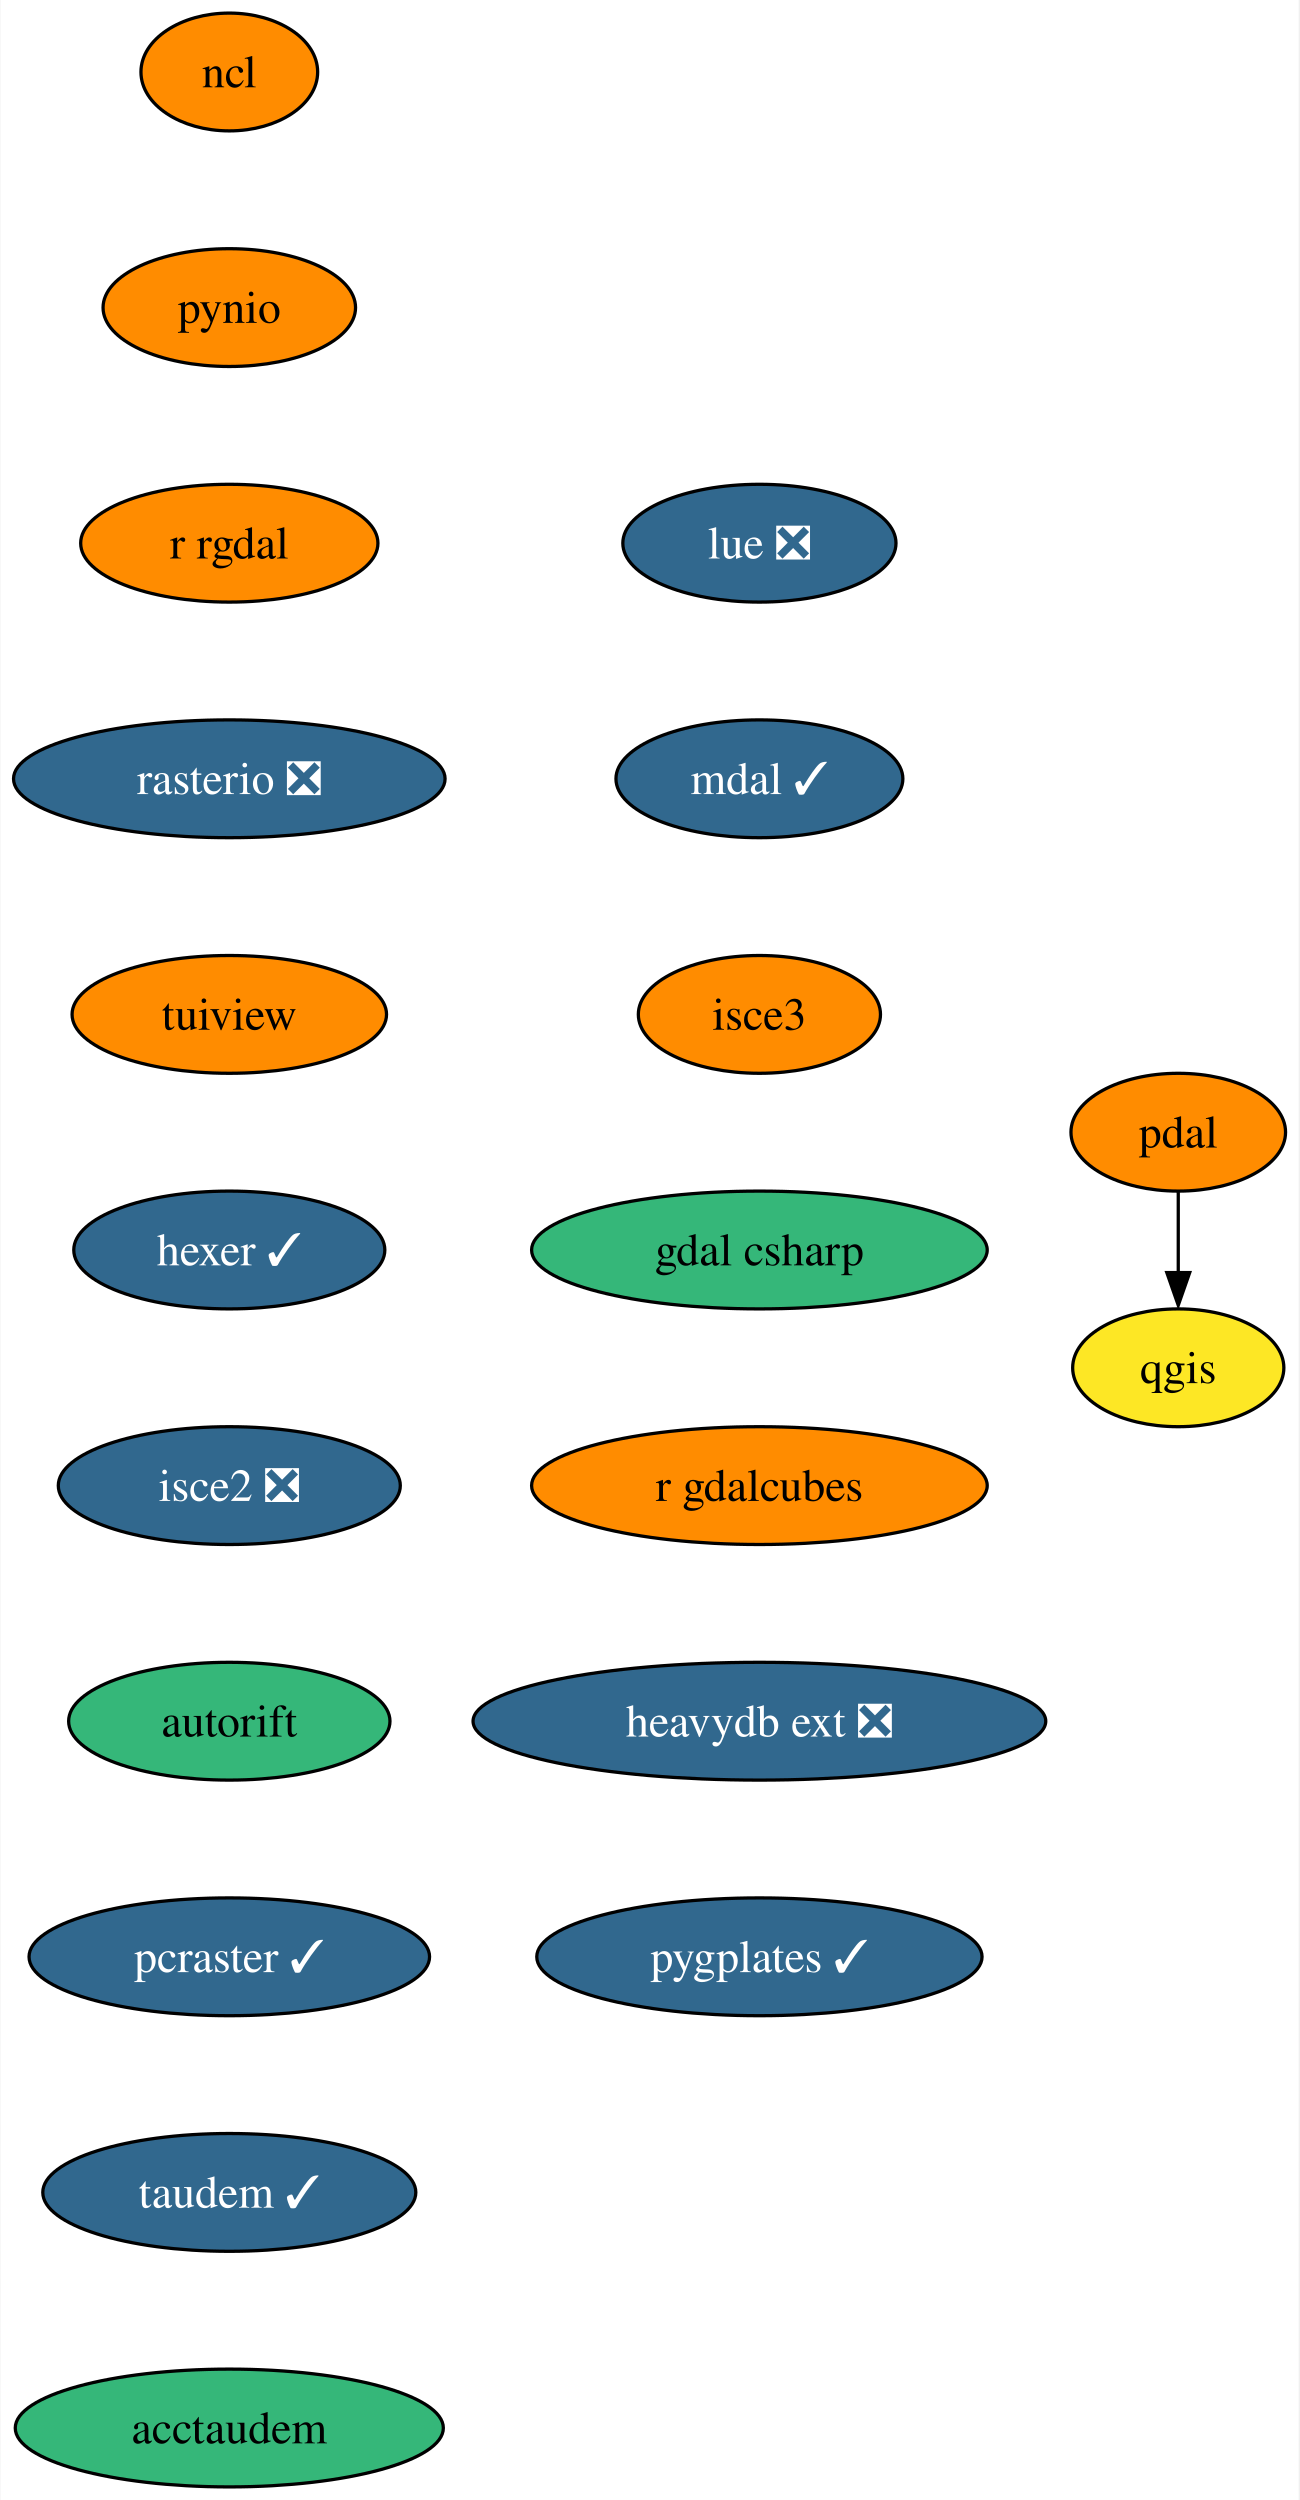
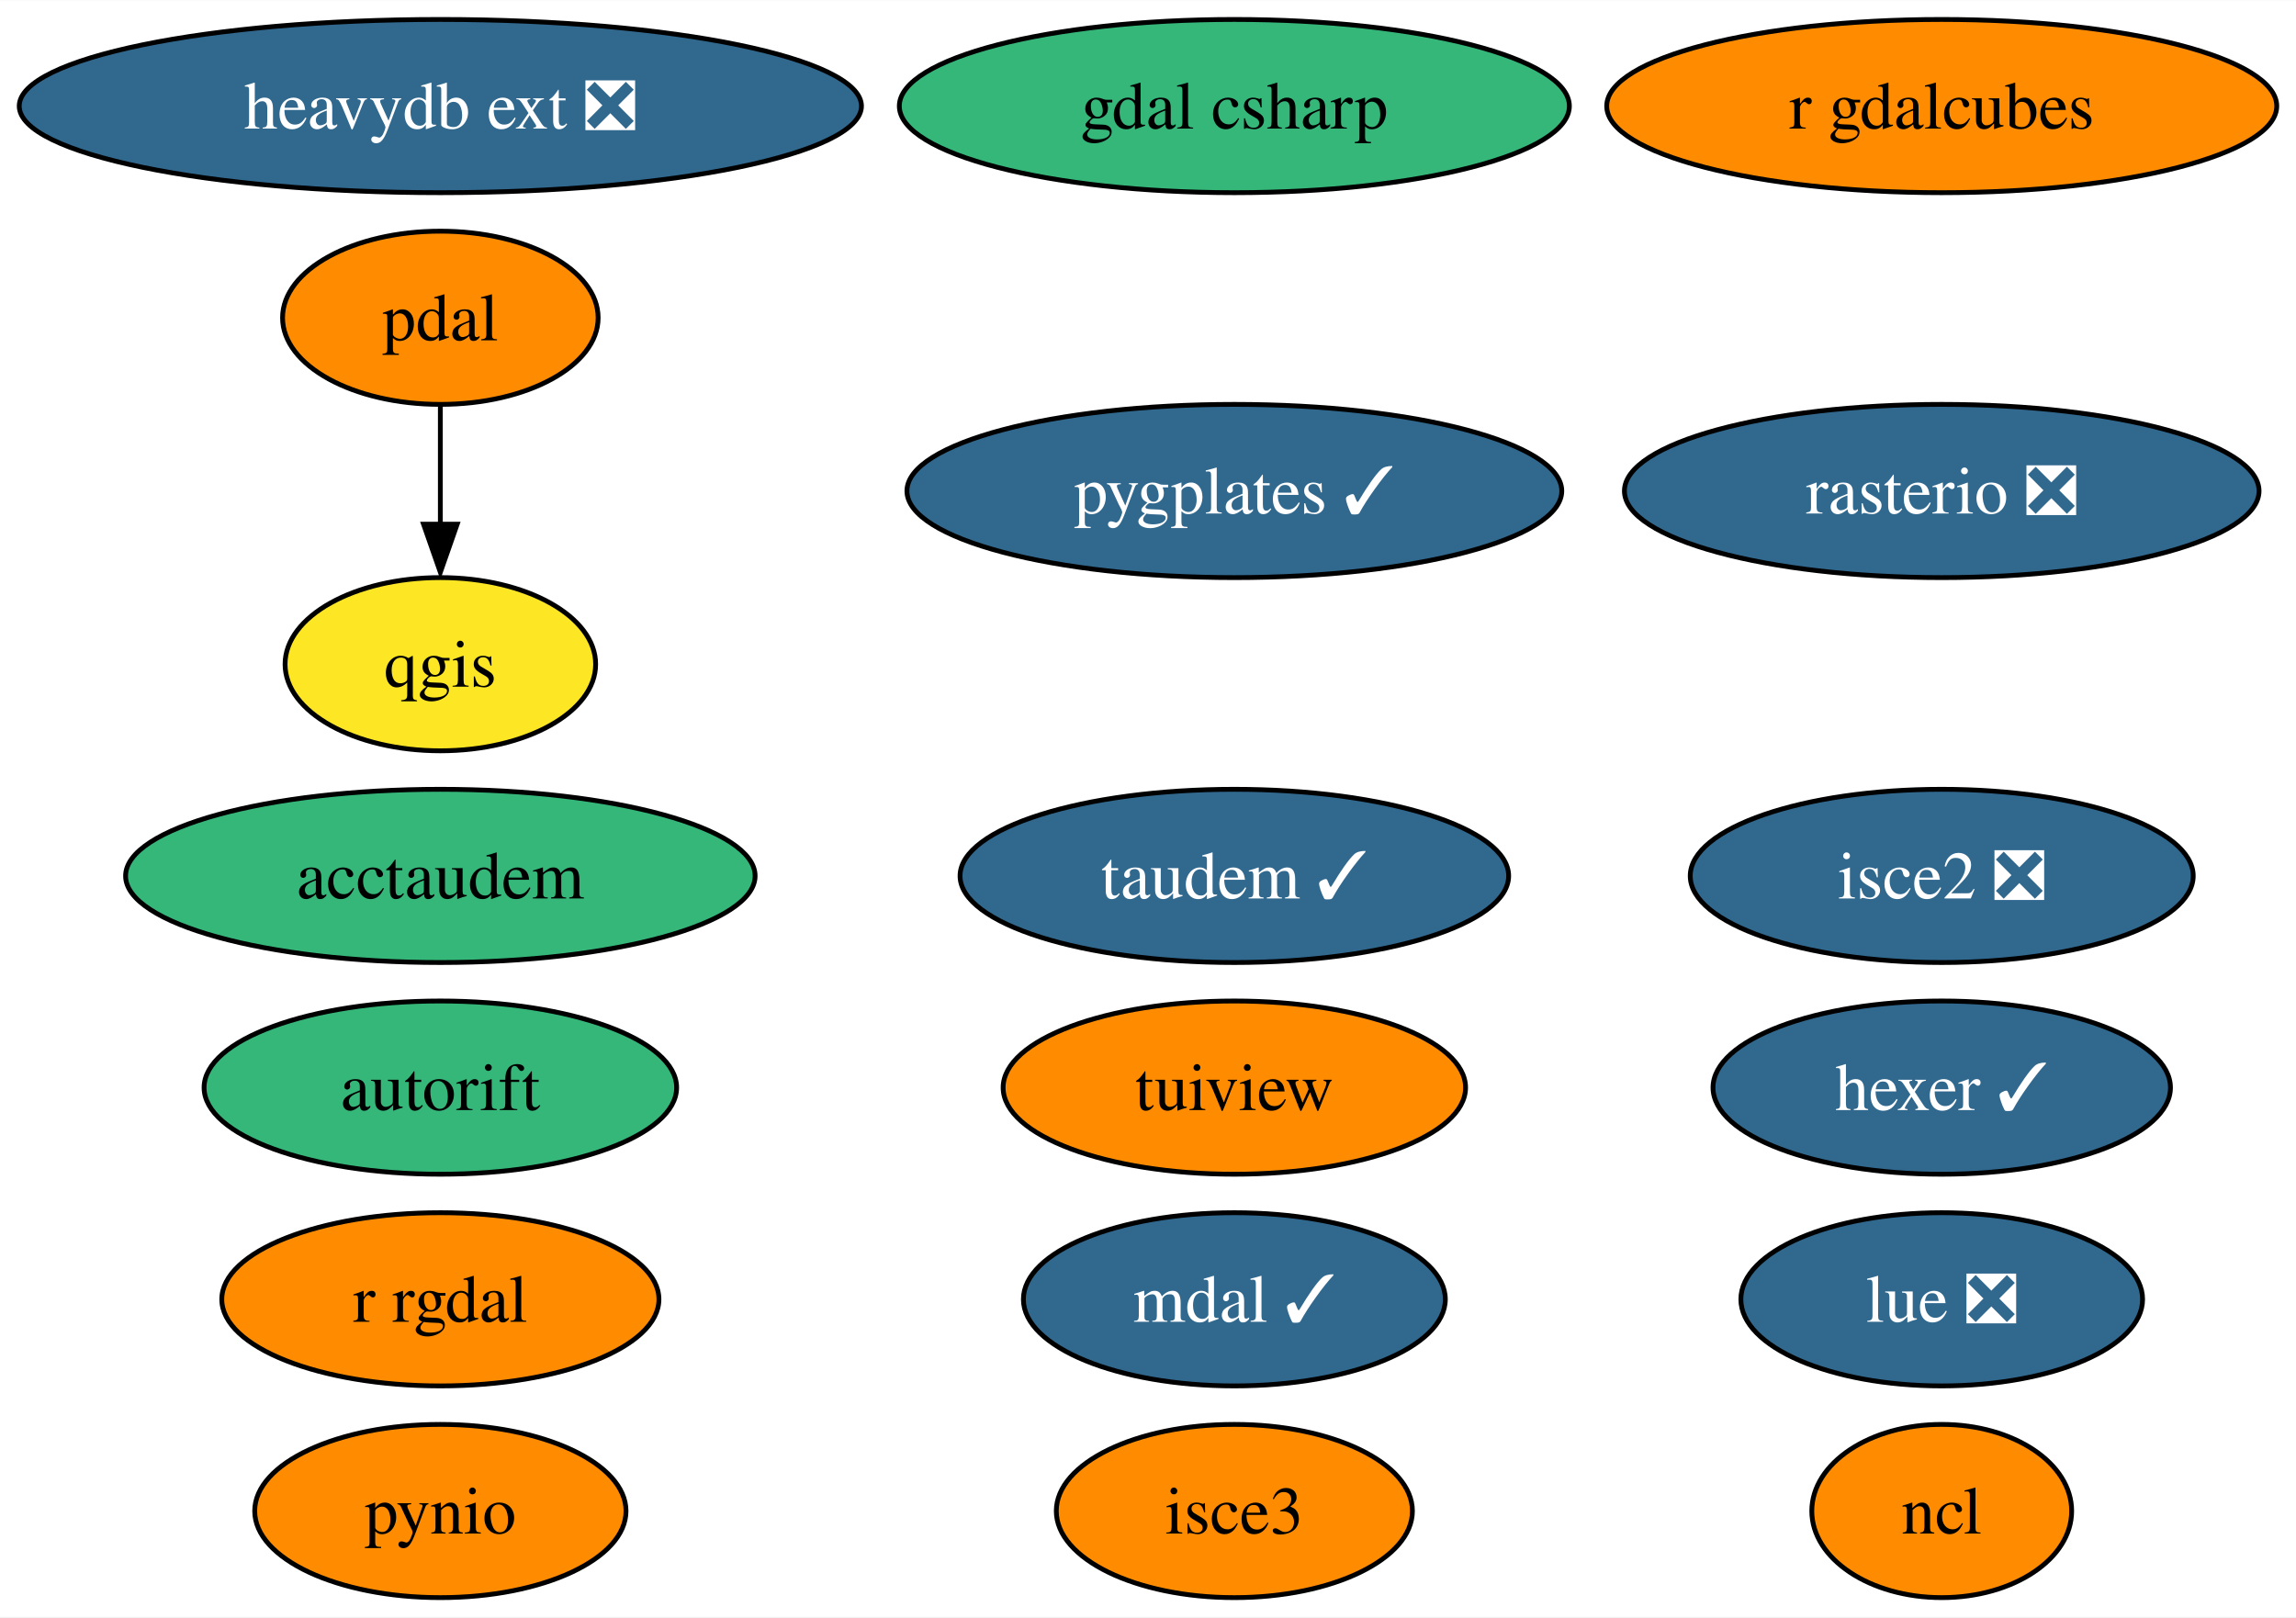
- <svg xmlns="http://www.w3.org/2000/svg" xmlns:xlink="http://www.w3.org/1999/xlink" width="397pt" height="764pt" viewBox="0.00 0.00 396.73 764.00">
-   <g id="graph0" class="graph" transform="scale(1 1) rotate(0) translate(4 760)">
-     <polygon fill="white" stroke="none" points="-4,4 -4,-760 392.73,-760 392.73,4 -4,4" />
+ <svg xmlns="http://www.w3.org/2000/svg" xmlns:xlink="http://www.w3.org/1999/xlink" width="477pt" height="336pt" viewBox="0.00 0.00 477.13 336.00">
+   <g id="graph0" class="graph" transform="scale(1 1) rotate(0) translate(4 332)">
+     <polygon fill="white" stroke="none" points="-4,4 -4,-332 473.13,-332 473.13,4 -4,4" />
    <g id="node1" class="node">
      <g id="a_node1">
        <a xlink:href="https://github.com/conda-forge/ncl-feedstock" xlink:title="ncl">
-           <ellipse fill="#ff8c00" stroke="black" cx="65.94" cy="-738" rx="27" ry="18" />
-           <text text-anchor="middle" x="65.94" y="-733.33" font-family="Times,serif" font-size="14.00">ncl</text>
+           <ellipse fill="#ff8c00" stroke="black" cx="399.51" cy="-18" rx="27" ry="18" />
+           <text text-anchor="middle" x="399.51" y="-13.32" font-family="Times,serif" font-size="14.00">ncl</text>
        </a>
      </g>
    </g>
    <g id="node2" class="node">
      <g id="a_node2">
        <a xlink:href="https://github.com/conda-forge/pynio-feedstock" xlink:title="pynio">
-           <ellipse fill="#ff8c00" stroke="black" cx="65.94" cy="-666" rx="38.58" ry="18" />
-           <text text-anchor="middle" x="65.94" y="-661.33" font-family="Times,serif" font-size="14.00">pynio</text>
+           <ellipse fill="#ff8c00" stroke="black" cx="87.51" cy="-18" rx="38.58" ry="18" />
+           <text text-anchor="middle" x="87.51" y="-13.32" font-family="Times,serif" font-size="14.00">pynio</text>
        </a>
      </g>
    </g>
    <g id="node3" class="node">
      <g id="a_node3">
+         <a xlink:href="https://github.com/conda-forge/qgis-feedstock" xlink:title="qgis">
+           <ellipse fill="#fde725" stroke="black" cx="87.51" cy="-194" rx="32.27" ry="18" />
+           <text text-anchor="middle" x="87.51" y="-189.32" font-family="Times,serif" font-size="14.00">qgis</text>
+         </a>
+       </g>
+     </g>
+     <g id="node4" class="node">
+       <g id="a_node4">
        <a xlink:href="https://github.com/conda-forge/r-rgdal-feedstock" xlink:title="r rgdal">
-           <ellipse fill="#ff8c00" stroke="black" cx="65.94" cy="-594" rx="45.42" ry="18" />
-           <text text-anchor="middle" x="65.94" y="-589.33" font-family="Times,serif" font-size="14.00">r rgdal</text>
+           <ellipse fill="#ff8c00" stroke="black" cx="87.51" cy="-62" rx="45.42" ry="18" />
+           <text text-anchor="middle" x="87.51" y="-57.33" font-family="Times,serif" font-size="14.00">r rgdal</text>
        </a>
      </g>
    </g>
    <g id="node5" class="node">
      <g id="a_node5">
        <a xlink:href="https://github.com/conda-forge/rasterio-feedstock/pull/267" xlink:title="rasterio ❎">
-           <ellipse fill="#31688e" stroke="black" cx="65.94" cy="-522" rx="65.94" ry="18" />
-           <text text-anchor="middle" x="65.94" y="-517.33" font-family="Times,serif" font-size="14.00" fill="white">rasterio ❎</text>
-         </a>
-       </g>
-     </g>
-     <g id="node4" class="node">
-       <g id="a_node4">
-         <a xlink:href="https://github.com/conda-forge/qgis-feedstock" xlink:title="qgis">
-           <ellipse fill="#fde725" stroke="black" cx="355.94" cy="-342" rx="32.27" ry="18" />
-           <text text-anchor="middle" x="355.94" y="-337.32" font-family="Times,serif" font-size="14.00">qgis</text>
+           <ellipse fill="#31688e" stroke="black" cx="399.51" cy="-230" rx="65.94" ry="18" />
+           <text text-anchor="middle" x="399.51" y="-225.32" font-family="Times,serif" font-size="14.00" fill="white">rasterio ❎</text>
        </a>
      </g>
    </g>
    <g id="node6" class="node">
      <g id="a_node6">
        <a xlink:href="https://github.com/conda-forge/tuiview-feedstock" xlink:title="tuiview">
-           <ellipse fill="#ff8c00" stroke="black" cx="65.94" cy="-450" rx="48.05" ry="18" />
-           <text text-anchor="middle" x="65.94" y="-445.32" font-family="Times,serif" font-size="14.00">tuiview</text>
+           <ellipse fill="#ff8c00" stroke="black" cx="252.51" cy="-106" rx="48.05" ry="18" />
+           <text text-anchor="middle" x="252.51" y="-101.33" font-family="Times,serif" font-size="14.00">tuiview</text>
        </a>
      </g>
    </g>
    <g id="node7" class="node">
      <g id="a_node7">
        <a xlink:href="https://github.com/conda-forge/hexer-feedstock/pull/12" xlink:title="hexer ✓">
-           <ellipse fill="#31688e" stroke="black" cx="65.94" cy="-378" rx="47.53" ry="18" />
-           <text text-anchor="middle" x="65.94" y="-373.32" font-family="Times,serif" font-size="14.00" fill="white">hexer ✓</text>
+           <ellipse fill="#31688e" stroke="black" cx="399.51" cy="-106" rx="47.53" ry="18" />
+           <text text-anchor="middle" x="399.51" y="-101.33" font-family="Times,serif" font-size="14.00" fill="white">hexer ✓</text>
        </a>
      </g>
    </g>
    <g id="node8" class="node">
      <g id="a_node8">
+         <a xlink:href="https://github.com/conda-forge/pdal-feedstock" xlink:title="pdal">
+           <ellipse fill="#ff8c00" stroke="black" cx="87.51" cy="-266" rx="32.79" ry="18" />
+           <text text-anchor="middle" x="87.51" y="-261.32" font-family="Times,serif" font-size="14.00">pdal</text>
+         </a>
+       </g>
+     </g>
+     <g id="edge1" class="edge">
+       <path fill="none" stroke="black" d="M87.51,-247.7C87.51,-240.24 87.51,-231.32 87.51,-222.97" />
+       <polygon fill="black" stroke="black" points="91.01,-223.1 87.51,-213.1 84.01,-223.1 91.01,-223.1" />
+     </g>
+     <g id="node9" class="node">
+       <g id="a_node9">
        <a xlink:href="https://github.com/conda-forge/isce2-feedstock/pull/63" xlink:title="isce2 ❎">
-           <ellipse fill="#31688e" stroke="black" cx="65.94" cy="-306" rx="52.26" ry="18" />
-           <text text-anchor="middle" x="65.94" y="-301.32" font-family="Times,serif" font-size="14.00" fill="white">isce2 ❎</text>
+           <ellipse fill="#31688e" stroke="black" cx="399.51" cy="-150" rx="52.26" ry="18" />
+           <text text-anchor="middle" x="399.51" y="-145.32" font-family="Times,serif" font-size="14.00" fill="white">isce2 ❎</text>
        </a>
      </g>
    </g>
    <g id="node10" class="node">
      <g id="a_node10">
        <a xlink:href="https://github.com/conda-forge/autorift-feedstock" xlink:title="autorift">
-           <ellipse fill="#35b779" stroke="black" cx="65.94" cy="-234" rx="49.1" ry="18" />
-           <text text-anchor="middle" x="65.94" y="-229.32" font-family="Times,serif" font-size="14.00">autorift</text>
+           <ellipse fill="#35b779" stroke="black" cx="87.51" cy="-106" rx="49.1" ry="18" />
+           <text text-anchor="middle" x="87.51" y="-101.33" font-family="Times,serif" font-size="14.00">autorift</text>
        </a>
      </g>
    </g>
-     <g id="node9" class="node">
-       <g id="a_node9">
-         <a xlink:href="https://github.com/conda-forge/pdal-feedstock" xlink:title="pdal">
-           <ellipse fill="#ff8c00" stroke="black" cx="355.94" cy="-414" rx="32.79" ry="18" />
-           <text text-anchor="middle" x="355.94" y="-409.32" font-family="Times,serif" font-size="14.00">pdal</text>
-         </a>
-       </g>
-     </g>
-     <g id="edge7" class="edge">
-       <path fill="none" stroke="black" d="M355.94,-395.7C355.94,-388.24 355.94,-379.32 355.94,-370.97" />
-       <polygon fill="black" stroke="black" points="359.44,-371.1 355.94,-361.1 352.44,-371.1 359.44,-371.1" />
-     </g>
    <g id="node11" class="node">
      <g id="a_node11">
-         <a xlink:href="https://github.com/conda-forge/pcraster-feedstock/pull/22" xlink:title="pcraster ✓">
-           <ellipse fill="#31688e" stroke="black" cx="65.94" cy="-162" rx="61.2" ry="18" />
-           <text text-anchor="middle" x="65.94" y="-157.32" font-family="Times,serif" font-size="14.00" fill="white">pcraster ✓</text>
+         <a xlink:href="https://github.com/conda-forge/taudem-feedstock/pull/16" xlink:title="taudem ✓">
+           <ellipse fill="#31688e" stroke="black" cx="252.51" cy="-150" rx="57" ry="18" />
+           <text text-anchor="middle" x="252.51" y="-145.32" font-family="Times,serif" font-size="14.00" fill="white">taudem ✓</text>
        </a>
      </g>
    </g>
    <g id="node12" class="node">
      <g id="a_node12">
-         <a xlink:href="https://github.com/conda-forge/taudem-feedstock/pull/16" xlink:title="taudem ✓">
-           <ellipse fill="#31688e" stroke="black" cx="65.94" cy="-90" rx="57" ry="18" />
-           <text text-anchor="middle" x="65.94" y="-85.33" font-family="Times,serif" font-size="14.00" fill="white">taudem ✓</text>
+         <a xlink:href="https://github.com/conda-forge/acctaudem-feedstock" xlink:title="acctaudem">
+           <ellipse fill="#35b779" stroke="black" cx="87.51" cy="-150" rx="65.41" ry="18" />
+           <text text-anchor="middle" x="87.51" y="-145.32" font-family="Times,serif" font-size="14.00">acctaudem</text>
        </a>
      </g>
    </g>
    <g id="node13" class="node">
      <g id="a_node13">
-         <a xlink:href="https://github.com/conda-forge/acctaudem-feedstock" xlink:title="acctaudem">
-           <ellipse fill="#35b779" stroke="black" cx="65.94" cy="-18" rx="65.41" ry="18" />
-           <text text-anchor="middle" x="65.94" y="-13.32" font-family="Times,serif" font-size="14.00">acctaudem</text>
+         <a xlink:href="https://github.com/conda-forge/lue-feedstock/pull/33" xlink:title="lue ❎">
+           <ellipse fill="#31688e" stroke="black" cx="399.51" cy="-62" rx="41.74" ry="18" />
+           <text text-anchor="middle" x="399.51" y="-57.33" font-family="Times,serif" font-size="14.00" fill="white">lue ❎</text>
        </a>
      </g>
    </g>
    <g id="node14" class="node">
      <g id="a_node14">
-         <a xlink:href="https://github.com/conda-forge/lue-feedstock/pull/33" xlink:title="lue ❎">
-           <ellipse fill="#31688e" stroke="black" cx="227.94" cy="-594" rx="41.74" ry="18" />
-           <text text-anchor="middle" x="227.94" y="-589.33" font-family="Times,serif" font-size="14.00" fill="white">lue ❎</text>
+         <a xlink:href="https://github.com/conda-forge/mdal-feedstock/pull/42" xlink:title="mdal ✓">
+           <ellipse fill="#31688e" stroke="black" cx="252.51" cy="-62" rx="43.84" ry="18" />
+           <text text-anchor="middle" x="252.51" y="-57.33" font-family="Times,serif" font-size="14.00" fill="white">mdal ✓</text>
        </a>
      </g>
    </g>
    <g id="node15" class="node">
      <g id="a_node15">
-         <a xlink:href="https://github.com/conda-forge/mdal-feedstock/pull/42" xlink:title="mdal ✓">
-           <ellipse fill="#31688e" stroke="black" cx="227.94" cy="-522" rx="43.84" ry="18" />
-           <text text-anchor="middle" x="227.94" y="-517.33" font-family="Times,serif" font-size="14.00" fill="white">mdal ✓</text>
+         <a xlink:href="https://github.com/conda-forge/isce3-feedstock" xlink:title="isce3">
+           <ellipse fill="#ff8c00" stroke="black" cx="252.51" cy="-18" rx="37" ry="18" />
+           <text text-anchor="middle" x="252.51" y="-13.32" font-family="Times,serif" font-size="14.00">isce3</text>
        </a>
      </g>
    </g>
    <g id="node16" class="node">
      <g id="a_node16">
-         <a xlink:href="https://github.com/conda-forge/isce3-feedstock" xlink:title="isce3">
-           <ellipse fill="#ff8c00" stroke="black" cx="227.94" cy="-450" rx="37" ry="18" />
-           <text text-anchor="middle" x="227.94" y="-445.32" font-family="Times,serif" font-size="14.00">isce3</text>
+         <a xlink:href="https://github.com/conda-forge/gdal-csharp-feedstock" xlink:title="gdal csharp">
+           <ellipse fill="#35b779" stroke="black" cx="252.51" cy="-310" rx="69.62" ry="18" />
+           <text text-anchor="middle" x="252.51" y="-305.32" font-family="Times,serif" font-size="14.00">gdal csharp</text>
        </a>
      </g>
    </g>
    <g id="node17" class="node">
      <g id="a_node17">
-         <a xlink:href="https://github.com/conda-forge/gdal-csharp-feedstock" xlink:title="gdal csharp">
-           <ellipse fill="#35b779" stroke="black" cx="227.94" cy="-378" rx="69.62" ry="18" />
-           <text text-anchor="middle" x="227.94" y="-373.32" font-family="Times,serif" font-size="14.00">gdal csharp</text>
+         <a xlink:href="https://github.com/conda-forge/r-gdalcubes-feedstock" xlink:title="r gdalcubes">
+           <ellipse fill="#ff8c00" stroke="black" cx="399.51" cy="-310" rx="69.62" ry="18" />
+           <text text-anchor="middle" x="399.51" y="-305.32" font-family="Times,serif" font-size="14.00">r gdalcubes</text>
        </a>
      </g>
    </g>
    <g id="node18" class="node">
      <g id="a_node18">
-         <a xlink:href="https://github.com/conda-forge/r-gdalcubes-feedstock" xlink:title="r gdalcubes">
-           <ellipse fill="#ff8c00" stroke="black" cx="227.94" cy="-306" rx="69.62" ry="18" />
-           <text text-anchor="middle" x="227.94" y="-301.32" font-family="Times,serif" font-size="14.00">r gdalcubes</text>
+         <a xlink:href="https://github.com/conda-forge/heavydb-ext-feedstock/pull/47" xlink:title="heavydb ext ❎">
+           <ellipse fill="#31688e" stroke="black" cx="87.51" cy="-310" rx="87.51" ry="18" />
+           <text text-anchor="middle" x="87.51" y="-305.32" font-family="Times,serif" font-size="14.00" fill="white">heavydb ext ❎</text>
        </a>
      </g>
    </g>
    <g id="node19" class="node">
      <g id="a_node19">
-         <a xlink:href="https://github.com/conda-forge/heavydb-ext-feedstock/pull/47" xlink:title="heavydb ext ❎">
-           <ellipse fill="#31688e" stroke="black" cx="227.94" cy="-234" rx="87.51" ry="18" />
-           <text text-anchor="middle" x="227.94" y="-229.32" font-family="Times,serif" font-size="14.00" fill="white">heavydb ext ❎</text>
-         </a>
-       </g>
-     </g>
-     <g id="node20" class="node">
-       <g id="a_node20">
        <a xlink:href="https://github.com/conda-forge/pygplates-feedstock/pull/10" xlink:title="pygplates ✓">
-           <ellipse fill="#31688e" stroke="black" cx="227.94" cy="-162" rx="68.04" ry="18" />
-           <text text-anchor="middle" x="227.94" y="-157.32" font-family="Times,serif" font-size="14.00" fill="white">pygplates ✓</text>
+           <ellipse fill="#31688e" stroke="black" cx="252.51" cy="-230" rx="68.04" ry="18" />
+           <text text-anchor="middle" x="252.51" y="-225.32" font-family="Times,serif" font-size="14.00" fill="white">pygplates ✓</text>
        </a>
      </g>
    </g>
  </g>
</svg>
